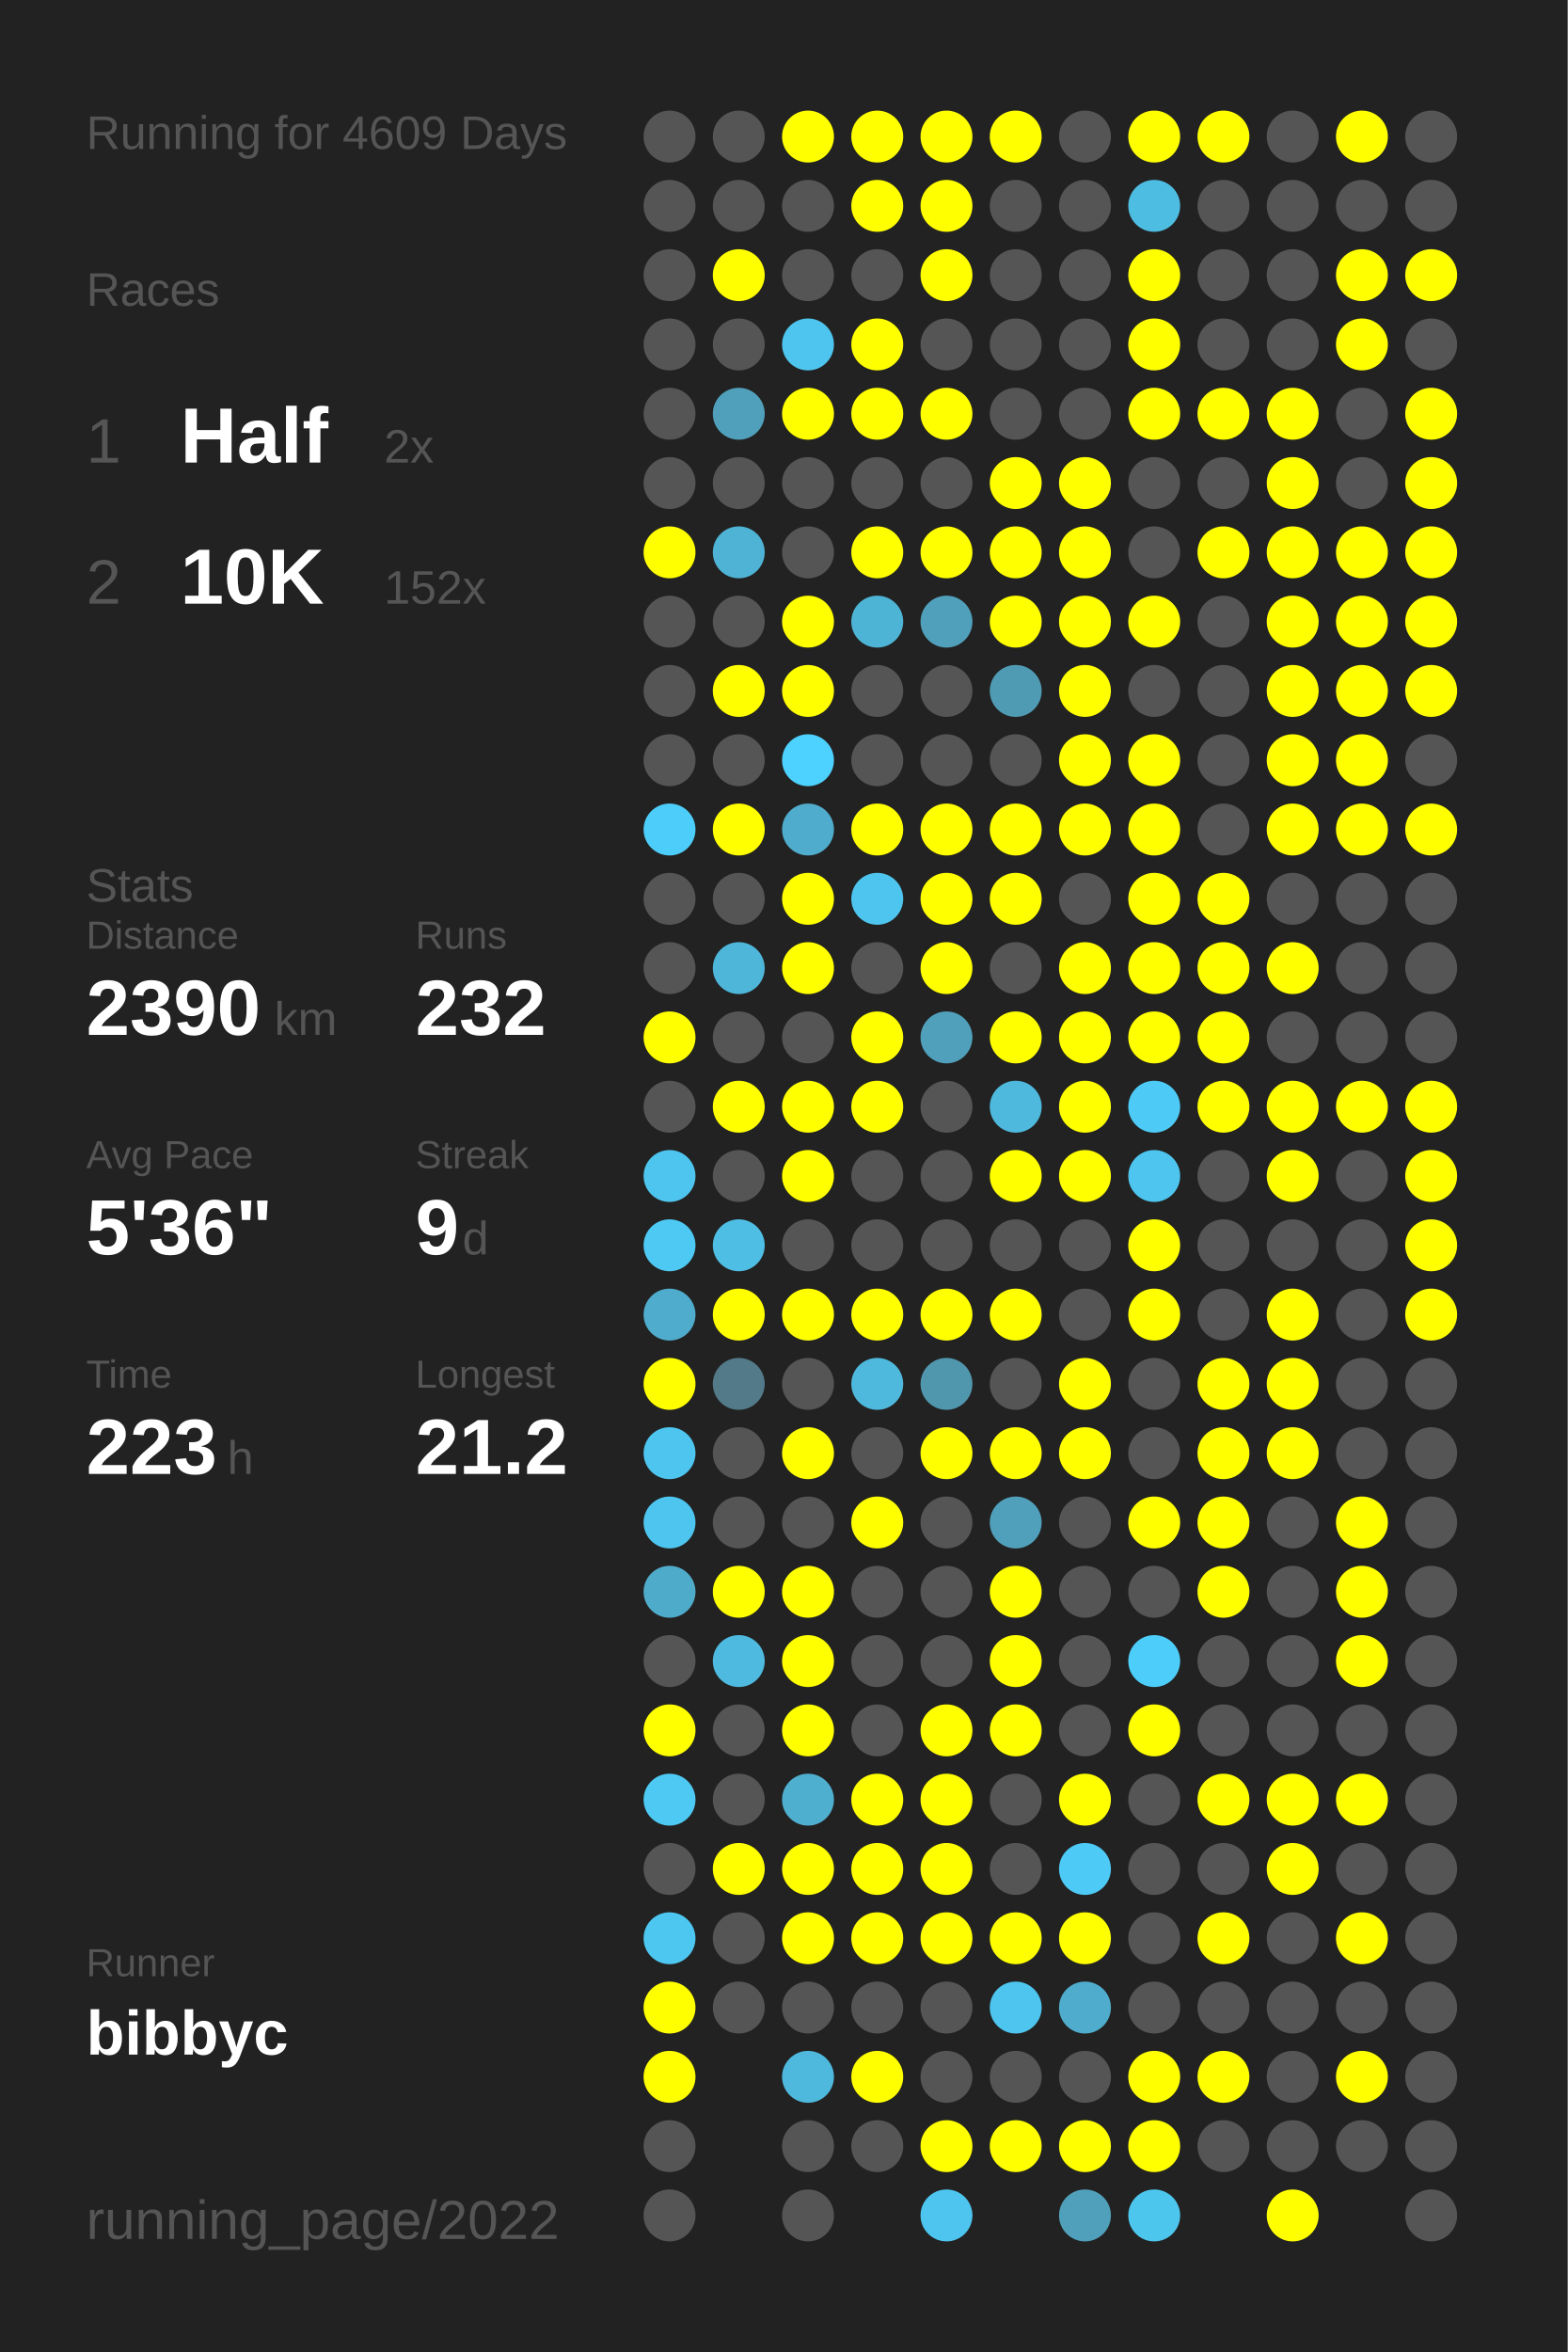
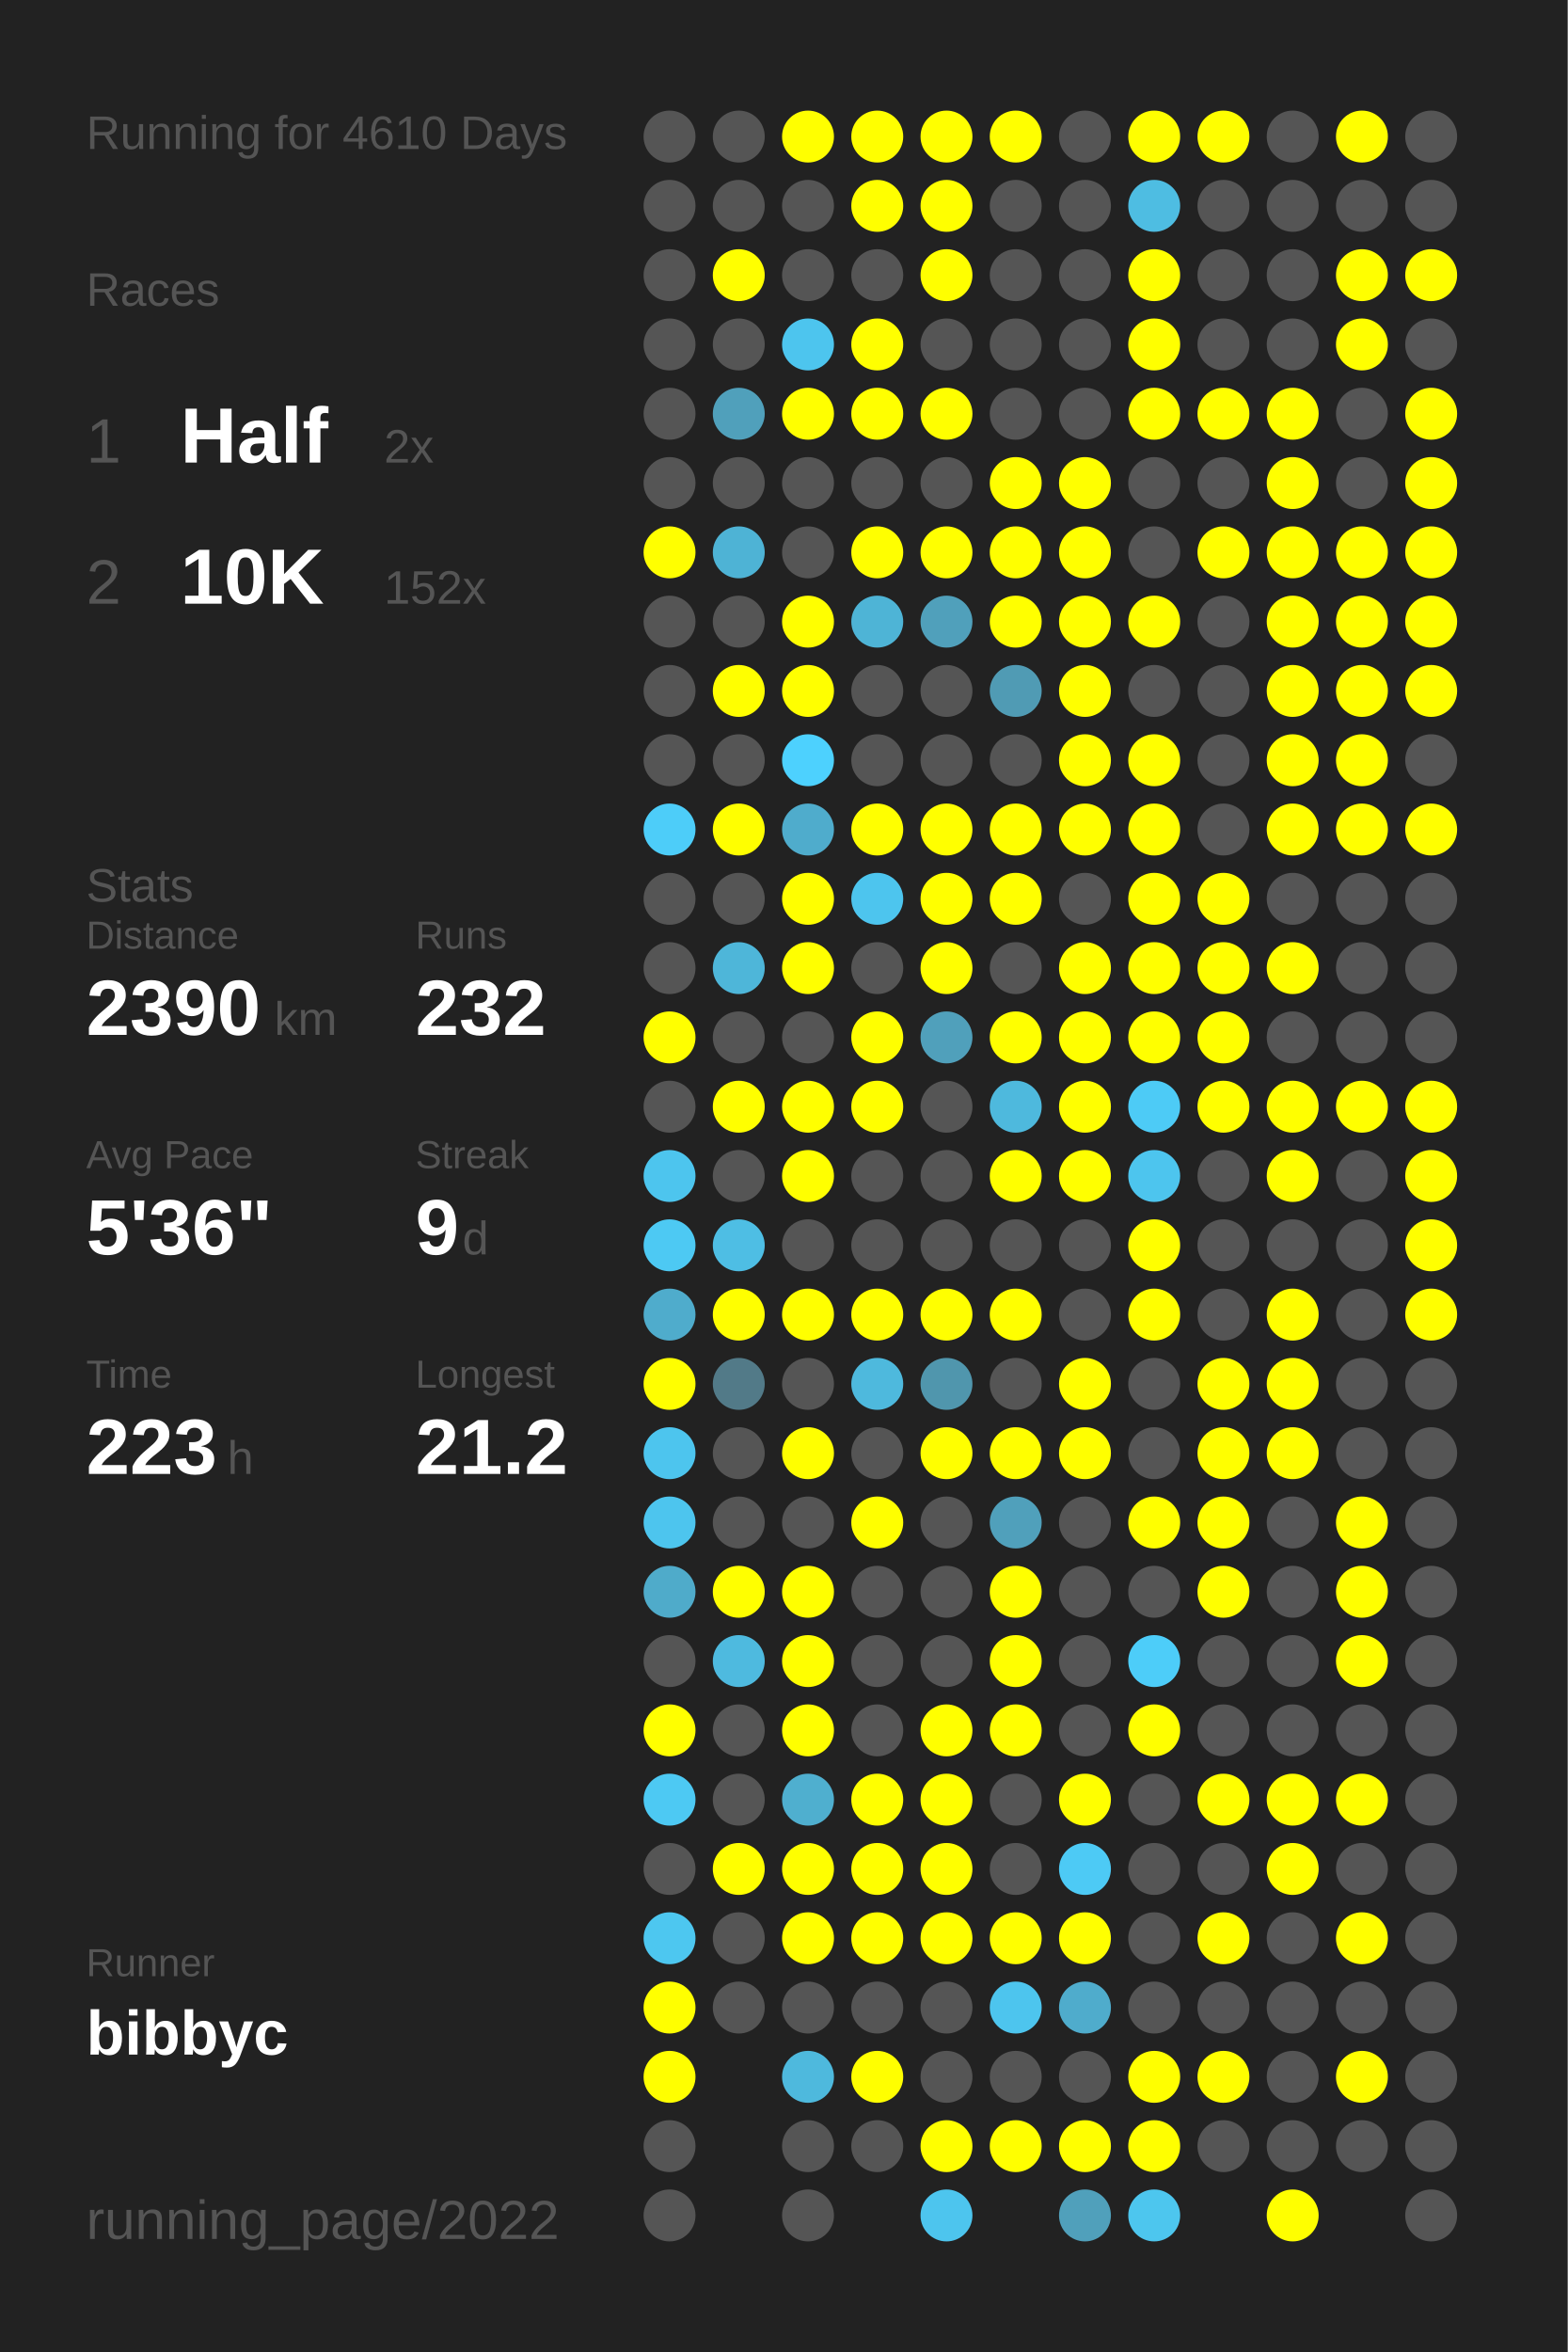
<svg xmlns="http://www.w3.org/2000/svg" baseProfile="full" height="300mm" version="1.1" viewBox="0,0,200,300" width="200mm">
  <defs />
  <rect fill="#222222" height="300" width="200" x="0" y="0" />
-   <text fill="#555555" style="font-size:6px; font-family:Arial;" x="11" y="19">Running for 4609 Days</text>
+   <text fill="#555555" style="font-size:6px; font-family:Arial;" x="11" y="19">Running for 4610 Days</text>
  <text fill="#555555" style="font-size:6px; font-family:Arial;" x="11" y="39">Races</text>
  <text fill="#555555" style="font-size:8px; font-family:Arial;" x="11" y="59">1</text>
  <text fill="#FFFFFF" style="font-size:10px; font-family:Arial; font-weight:bold;" x="23" y="59">Half</text>
  <text fill="#555555" style="font-size:6px; font-family:Arial;" x="49" y="59">2x</text>
  <text fill="#555555" style="font-size:8px; font-family:Arial;" x="11" y="77">2</text>
  <text fill="#FFFFFF" style="font-size:10px; font-family:Arial; font-weight:bold;" x="23" y="77">10K</text>
  <text fill="#555555" style="font-size:6px; font-family:Arial;" x="49" y="77">152x</text>
  <text fill="#555555" style="font-size:6px; font-family:Arial;" x="11" y="115">Stats</text>
  <text fill="#555555" style="font-size:5px; font-family:Arial;" x="11" y="121">Distance</text>
  <text fill="#FFFFFF" style="font-size:10px; font-family:Arial; font-weight:bold;" x="11" y="132">2390</text>
  <text fill="#555555" style="font-size:6px; font-family:Arial;" x="35" y="132">km</text>
  <text fill="#555555" style="font-size:5px; font-family:Arial;" x="53" y="121">Runs</text>
  <text fill="#FFFFFF" style="font-size:10px; font-family:Arial; font-weight:bold;" x="53" y="132">232</text>
  <text fill="#555555" style="font-size:5px; font-family:Arial;" x="11" y="149">Avg Pace</text>
  <text fill="#FFFFFF" style="font-size:10px; font-family:Arial; font-weight:bold;" x="11" y="160">5'36"</text>
  <text fill="#555555" style="font-size:5px; font-family:Arial;" x="53" y="149">Streak</text>
  <text fill="#FFFFFF" style="font-size:10px; font-family:Arial; font-weight:bold;" x="53" y="160">9</text>
  <text fill="#555555" style="font-size:6px; font-family:Arial;" x="59" y="160">d</text>
  <text fill="#555555" style="font-size:5px; font-family:Arial;" x="11" y="177">Time</text>
  <text fill="#FFFFFF" style="font-size:10px; font-family:Arial; font-weight:bold;" x="11" y="188">223</text>
  <text fill="#555555" style="font-size:6px; font-family:Arial;" x="29" y="188">h</text>
  <text fill="#555555" style="font-size:5px; font-family:Arial;" x="53" y="177">Longest</text>
  <text fill="#FFFFFF" style="font-size:10px; font-family:Arial; font-weight:bold;" x="53" y="188">21.2</text>
  <text fill="#555555" style="font-size:5px; font-family:Arial;" x="11" y="252.065">Runner</text>
  <text fill="#FFFFFF" style="font-size:8px; font-family:Arial; font-weight:bold;" x="11" y="262.065">bibbyc</text>
  <text fill="#555555" style="font-size:7px; font-family:Arial;" x="11" y="285.581">running_page/2022</text>
  <circle cx="85.417" cy="17.419" fill="#555555" r="3.312" />
  <circle cx="85.417" cy="26.258" fill="#555555" r="3.312" />
  <circle cx="85.417" cy="35.097" fill="#555555" r="3.312" />
  <circle cx="85.417" cy="43.935" fill="#555555" r="3.312" />
  <circle cx="85.417" cy="52.774" fill="#555555" r="3.312" />
  <circle cx="85.417" cy="61.613" fill="#555555" r="3.312" />
  <circle cx="85.417" cy="70.452" fill="#FFFF00" r="3.312" />
  <circle cx="85.417" cy="79.29" fill="#555555" r="3.312" />
  <circle cx="85.417" cy="88.129" fill="#555555" r="3.312" />
  <circle cx="85.417" cy="96.968" fill="#555555" r="3.312" />
  <circle cx="85.417" cy="105.806" fill="#4dcdf9" r="3.312" />
  <circle cx="85.417" cy="114.645" fill="#555555" r="3.312" />
  <circle cx="85.417" cy="123.484" fill="#555555" r="3.312" />
  <circle cx="85.417" cy="132.323" fill="#FFFF00" r="3.312" />
  <circle cx="85.417" cy="141.161" fill="#555555" r="3.312" />
  <circle cx="85.417" cy="150" fill="#4dc5ee" r="3.312" />
  <circle cx="85.417" cy="158.839" fill="#4dc9f3" r="3.312" />
  <circle cx="85.417" cy="167.677" fill="#4faccc" r="3.312" />
  <circle cx="85.417" cy="176.516" fill="#FFFF00" r="3.312" />
  <circle cx="85.417" cy="185.355" fill="#4dc5ee" r="3.312" />
  <circle cx="85.417" cy="194.194" fill="#4dc5ee" r="3.312" />
  <circle cx="85.417" cy="203.032" fill="#4fabca" r="3.312" />
  <circle cx="85.417" cy="211.871" fill="#555555" r="3.312" />
  <circle cx="85.417" cy="220.71" fill="#FFFF00" r="3.312" />
  <circle cx="85.417" cy="229.548" fill="#4dc9f3" r="3.312" />
  <circle cx="85.417" cy="238.387" fill="#555555" r="3.312" />
  <circle cx="85.417" cy="247.226" fill="#4dc7f0" r="3.312" />
  <circle cx="85.417" cy="256.065" fill="#FFFF00" r="3.312" />
  <circle cx="85.417" cy="264.903" fill="#FFFF00" r="3.312" />
  <circle cx="85.417" cy="273.742" fill="#555555" r="3.312" />
  <circle cx="85.417" cy="282.581" fill="#555555" r="3.312" />
  <circle cx="94.25" cy="17.419" fill="#555555" r="3.312" />
  <circle cx="94.25" cy="26.258" fill="#555555" r="3.312" />
  <circle cx="94.25" cy="35.097" fill="#FFFF00" r="3.312" />
  <circle cx="94.25" cy="43.935" fill="#555555" r="3.312" />
  <circle cx="94.25" cy="52.774" fill="#50a0bb" r="3.312" />
  <circle cx="94.25" cy="61.613" fill="#555555" r="3.312" />
  <circle cx="94.25" cy="70.452" fill="#4eb3d5" r="3.312" />
  <circle cx="94.25" cy="79.29" fill="#555555" r="3.312" />
  <circle cx="94.25" cy="88.129" fill="#FFFF00" r="3.312" />
  <circle cx="94.25" cy="96.968" fill="#555555" r="3.312" />
  <circle cx="94.25" cy="105.806" fill="#FFFF00" r="3.312" />
  <circle cx="94.25" cy="114.645" fill="#555555" r="3.312" />
  <circle cx="94.25" cy="123.484" fill="#4eb6d9" r="3.312" />
  <circle cx="94.25" cy="132.323" fill="#555555" r="3.312" />
  <circle cx="94.25" cy="141.161" fill="#FFFF00" r="3.312" />
  <circle cx="94.25" cy="150" fill="#555555" r="3.312" />
  <circle cx="94.25" cy="158.839" fill="#4ebee4" r="3.312" />
  <circle cx="94.25" cy="167.677" fill="#FFFF00" r="3.312" />
  <circle cx="94.25" cy="176.516" fill="#527a88" r="3.312" />
  <circle cx="94.25" cy="185.355" fill="#555555" r="3.312" />
  <circle cx="94.25" cy="194.194" fill="#555555" r="3.312" />
  <circle cx="94.25" cy="203.032" fill="#FFFF00" r="3.312" />
  <circle cx="94.25" cy="211.871" fill="#4ebadf" r="3.312" />
  <circle cx="94.25" cy="220.71" fill="#555555" r="3.312" />
  <circle cx="94.25" cy="229.548" fill="#555555" r="3.312" />
  <circle cx="94.25" cy="238.387" fill="#FFFF00" r="3.312" />
  <circle cx="94.25" cy="247.226" fill="#555555" r="3.312" />
  <circle cx="94.25" cy="256.065" fill="#555555" r="3.312" />
  <circle cx="103.083" cy="17.419" fill="#FFFF00" r="3.312" />
  <circle cx="103.083" cy="26.258" fill="#555555" r="3.312" />
  <circle cx="103.083" cy="35.097" fill="#555555" r="3.312" />
  <circle cx="103.083" cy="43.935" fill="#4dc5ee" r="3.312" />
  <circle cx="103.083" cy="52.774" fill="#FFFF00" r="3.312" />
  <circle cx="103.083" cy="61.613" fill="#555555" r="3.312" />
  <circle cx="103.083" cy="70.452" fill="#555555" r="3.312" />
  <circle cx="103.083" cy="79.29" fill="#FFFF00" r="3.312" />
  <circle cx="103.083" cy="88.129" fill="#FFFF00" r="3.312" />
  <circle cx="103.083" cy="96.968" fill="#4dd1fe" r="3.312" />
  <circle cx="103.083" cy="105.806" fill="#4faccc" r="3.312" />
  <circle cx="103.083" cy="114.645" fill="#FFFF00" r="3.312" />
  <circle cx="103.083" cy="123.484" fill="#FFFF00" r="3.312" />
  <circle cx="103.083" cy="132.323" fill="#555555" r="3.312" />
  <circle cx="103.083" cy="141.161" fill="#FFFF00" r="3.312" />
  <circle cx="103.083" cy="150" fill="#FFFF00" r="3.312" />
  <circle cx="103.083" cy="158.839" fill="#555555" r="3.312" />
  <circle cx="103.083" cy="167.677" fill="#FFFF00" r="3.312" />
  <circle cx="103.083" cy="176.516" fill="#555555" r="3.312" />
  <circle cx="103.083" cy="185.355" fill="#FFFF00" r="3.312" />
  <circle cx="103.083" cy="194.194" fill="#555555" r="3.312" />
  <circle cx="103.083" cy="203.032" fill="#FFFF00" r="3.312" />
  <circle cx="103.083" cy="211.871" fill="#FFFF00" r="3.312" />
  <circle cx="103.083" cy="220.71" fill="#FFFF00" r="3.312" />
  <circle cx="103.083" cy="229.548" fill="#4fafcf" r="3.312" />
  <circle cx="103.083" cy="238.387" fill="#FFFF00" r="3.312" />
  <circle cx="103.083" cy="247.226" fill="#FFFF00" r="3.312" />
  <circle cx="103.083" cy="256.065" fill="#555555" r="3.312" />
  <circle cx="103.083" cy="264.903" fill="#4eb9dd" r="3.312" />
  <circle cx="103.083" cy="273.742" fill="#555555" r="3.312" />
  <circle cx="103.083" cy="282.581" fill="#555555" r="3.312" />
  <circle cx="111.917" cy="17.419" fill="#FFFF00" r="3.312" />
  <circle cx="111.917" cy="26.258" fill="#FFFF00" r="3.312" />
  <circle cx="111.917" cy="35.097" fill="#555555" r="3.312" />
  <circle cx="111.917" cy="43.935" fill="#FFFF00" r="3.312" />
  <circle cx="111.917" cy="52.774" fill="#FFFF00" r="3.312" />
  <circle cx="111.917" cy="61.613" fill="#555555" r="3.312" />
  <circle cx="111.917" cy="70.452" fill="#FFFF00" r="3.312" />
  <circle cx="111.917" cy="79.29" fill="#4eb4d6" r="3.312" />
  <circle cx="111.917" cy="88.129" fill="#555555" r="3.312" />
  <circle cx="111.917" cy="96.968" fill="#555555" r="3.312" />
  <circle cx="111.917" cy="105.806" fill="#FFFF00" r="3.312" />
  <circle cx="111.917" cy="114.645" fill="#4dc5ee" r="3.312" />
  <circle cx="111.917" cy="123.484" fill="#555555" r="3.312" />
  <circle cx="111.917" cy="132.323" fill="#FFFF00" r="3.312" />
  <circle cx="111.917" cy="141.161" fill="#FFFF00" r="3.312" />
  <circle cx="111.917" cy="150" fill="#555555" r="3.312" />
  <circle cx="111.917" cy="158.839" fill="#555555" r="3.312" />
  <circle cx="111.917" cy="167.677" fill="#FFFF00" r="3.312" />
  <circle cx="111.917" cy="176.516" fill="#4eb9dd" r="3.312" />
  <circle cx="111.917" cy="185.355" fill="#555555" r="3.312" />
  <circle cx="111.917" cy="194.194" fill="#FFFF00" r="3.312" />
  <circle cx="111.917" cy="203.032" fill="#555555" r="3.312" />
  <circle cx="111.917" cy="211.871" fill="#555555" r="3.312" />
  <circle cx="111.917" cy="220.71" fill="#555555" r="3.312" />
  <circle cx="111.917" cy="229.548" fill="#FFFF00" r="3.312" />
  <circle cx="111.917" cy="238.387" fill="#FFFF00" r="3.312" />
  <circle cx="111.917" cy="247.226" fill="#FFFF00" r="3.312" />
  <circle cx="111.917" cy="256.065" fill="#555555" r="3.312" />
  <circle cx="111.917" cy="264.903" fill="#FFFF00" r="3.312" />
  <circle cx="111.917" cy="273.742" fill="#555555" r="3.312" />
  <circle cx="120.75" cy="17.419" fill="#FFFF00" r="3.312" />
  <circle cx="120.75" cy="26.258" fill="#FFFF00" r="3.312" />
  <circle cx="120.75" cy="35.097" fill="#FFFF00" r="3.312" />
  <circle cx="120.75" cy="43.935" fill="#555555" r="3.312" />
  <circle cx="120.75" cy="52.774" fill="#FFFF00" r="3.312" />
  <circle cx="120.75" cy="61.613" fill="#555555" r="3.312" />
  <circle cx="120.75" cy="70.452" fill="#FFFF00" r="3.312" />
  <circle cx="120.75" cy="79.29" fill="#50a0bb" r="3.312" />
  <circle cx="120.75" cy="88.129" fill="#555555" r="3.312" />
  <circle cx="120.75" cy="96.968" fill="#555555" r="3.312" />
  <circle cx="120.75" cy="105.806" fill="#FFFF00" r="3.312" />
  <circle cx="120.75" cy="114.645" fill="#FFFF00" r="3.312" />
  <circle cx="120.75" cy="123.484" fill="#FFFF00" r="3.312" />
  <circle cx="120.75" cy="132.323" fill="#50a0bb" r="3.312" />
  <circle cx="120.75" cy="141.161" fill="#555555" r="3.312" />
  <circle cx="120.75" cy="150" fill="#555555" r="3.312" />
  <circle cx="120.75" cy="158.839" fill="#555555" r="3.312" />
  <circle cx="120.75" cy="167.677" fill="#FFFF00" r="3.312" />
  <circle cx="120.75" cy="176.516" fill="#5096ad" r="3.312" />
  <circle cx="120.75" cy="185.355" fill="#FFFF00" r="3.312" />
  <circle cx="120.75" cy="194.194" fill="#555555" r="3.312" />
  <circle cx="120.75" cy="203.032" fill="#555555" r="3.312" />
  <circle cx="120.75" cy="211.871" fill="#555555" r="3.312" />
  <circle cx="120.75" cy="220.71" fill="#FFFF00" r="3.312" />
  <circle cx="120.75" cy="229.548" fill="#FFFF00" r="3.312" />
  <circle cx="120.75" cy="238.387" fill="#FFFF00" r="3.312" />
  <circle cx="120.75" cy="247.226" fill="#FFFF00" r="3.312" />
  <circle cx="120.75" cy="256.065" fill="#555555" r="3.312" />
  <circle cx="120.75" cy="264.903" fill="#555555" r="3.312" />
  <circle cx="120.75" cy="273.742" fill="#FFFF00" r="3.312" />
  <circle cx="120.75" cy="282.581" fill="#4dc5ee" r="3.312" />
  <circle cx="129.583" cy="17.419" fill="#FFFF00" r="3.312" />
  <circle cx="129.583" cy="26.258" fill="#555555" r="3.312" />
  <circle cx="129.583" cy="35.097" fill="#555555" r="3.312" />
  <circle cx="129.583" cy="43.935" fill="#555555" r="3.312" />
  <circle cx="129.583" cy="52.774" fill="#555555" r="3.312" />
  <circle cx="129.583" cy="61.613" fill="#FFFF00" r="3.312" />
  <circle cx="129.583" cy="70.452" fill="#FFFF00" r="3.312" />
  <circle cx="129.583" cy="79.29" fill="#FFFF00" r="3.312" />
  <circle cx="129.583" cy="88.129" fill="#509bb4" r="3.312" />
  <circle cx="129.583" cy="96.968" fill="#555555" r="3.312" />
  <circle cx="129.583" cy="105.806" fill="#FFFF00" r="3.312" />
  <circle cx="129.583" cy="114.645" fill="#FFFF00" r="3.312" />
  <circle cx="129.583" cy="123.484" fill="#555555" r="3.312" />
  <circle cx="129.583" cy="132.323" fill="#FFFF00" r="3.312" />
  <circle cx="129.583" cy="141.161" fill="#4eb9dd" r="3.312" />
  <circle cx="129.583" cy="150" fill="#FFFF00" r="3.312" />
  <circle cx="129.583" cy="158.839" fill="#555555" r="3.312" />
  <circle cx="129.583" cy="167.677" fill="#FFFF00" r="3.312" />
  <circle cx="129.583" cy="176.516" fill="#555555" r="3.312" />
  <circle cx="129.583" cy="185.355" fill="#FFFF00" r="3.312" />
  <circle cx="129.583" cy="194.194" fill="#50a0bb" r="3.312" />
  <circle cx="129.583" cy="203.032" fill="#FFFF00" r="3.312" />
  <circle cx="129.583" cy="211.871" fill="#FFFF00" r="3.312" />
  <circle cx="129.583" cy="220.71" fill="#FFFF00" r="3.312" />
  <circle cx="129.583" cy="229.548" fill="#555555" r="3.312" />
  <circle cx="129.583" cy="238.387" fill="#555555" r="3.312" />
  <circle cx="129.583" cy="247.226" fill="#FFFF00" r="3.312" />
  <circle cx="129.583" cy="256.065" fill="#4dc5ee" r="3.312" />
  <circle cx="129.583" cy="264.903" fill="#555555" r="3.312" />
  <circle cx="129.583" cy="273.742" fill="#FFFF00" r="3.312" />
  <circle cx="138.417" cy="17.419" fill="#555555" r="3.312" />
  <circle cx="138.417" cy="26.258" fill="#555555" r="3.312" />
  <circle cx="138.417" cy="35.097" fill="#555555" r="3.312" />
  <circle cx="138.417" cy="43.935" fill="#555555" r="3.312" />
  <circle cx="138.417" cy="52.774" fill="#555555" r="3.312" />
  <circle cx="138.417" cy="61.613" fill="#FFFF00" r="3.312" />
  <circle cx="138.417" cy="70.452" fill="#FFFF00" r="3.312" />
  <circle cx="138.417" cy="79.29" fill="#FFFF00" r="3.312" />
  <circle cx="138.417" cy="88.129" fill="#FFFF00" r="3.312" />
  <circle cx="138.417" cy="96.968" fill="#FFFF00" r="3.312" />
  <circle cx="138.417" cy="105.806" fill="#FFFF00" r="3.312" />
  <circle cx="138.417" cy="114.645" fill="#555555" r="3.312" />
  <circle cx="138.417" cy="123.484" fill="#FFFF00" r="3.312" />
  <circle cx="138.417" cy="132.323" fill="#FFFF00" r="3.312" />
  <circle cx="138.417" cy="141.161" fill="#FFFF00" r="3.312" />
  <circle cx="138.417" cy="150" fill="#FFFF00" r="3.312" />
  <circle cx="138.417" cy="158.839" fill="#555555" r="3.312" />
  <circle cx="138.417" cy="167.677" fill="#555555" r="3.312" />
  <circle cx="138.417" cy="176.516" fill="#FFFF00" r="3.312" />
  <circle cx="138.417" cy="185.355" fill="#FFFF00" r="3.312" />
  <circle cx="138.417" cy="194.194" fill="#555555" r="3.312" />
  <circle cx="138.417" cy="203.032" fill="#555555" r="3.312" />
  <circle cx="138.417" cy="211.871" fill="#555555" r="3.312" />
  <circle cx="138.417" cy="220.71" fill="#555555" r="3.312" />
  <circle cx="138.417" cy="229.548" fill="#FFFF00" r="3.312" />
  <circle cx="138.417" cy="238.387" fill="#4dcaf5" r="3.312" />
  <circle cx="138.417" cy="247.226" fill="#FFFF00" r="3.312" />
  <circle cx="138.417" cy="256.065" fill="#4faccc" r="3.312" />
  <circle cx="138.417" cy="264.903" fill="#555555" r="3.312" />
  <circle cx="138.417" cy="273.742" fill="#FFFF00" r="3.312" />
  <circle cx="138.417" cy="282.581" fill="#50a0bb" r="3.312" />
  <circle cx="147.25" cy="17.419" fill="#FFFF00" r="3.312" />
  <circle cx="147.25" cy="26.258" fill="#4ebde2" r="3.312" />
  <circle cx="147.25" cy="35.097" fill="#FFFF00" r="3.312" />
  <circle cx="147.25" cy="43.935" fill="#FFFF00" r="3.312" />
  <circle cx="147.25" cy="52.774" fill="#FFFF00" r="3.312" />
  <circle cx="147.25" cy="61.613" fill="#555555" r="3.312" />
  <circle cx="147.25" cy="70.452" fill="#555555" r="3.312" />
  <circle cx="147.25" cy="79.29" fill="#FFFF00" r="3.312" />
  <circle cx="147.25" cy="88.129" fill="#555555" r="3.312" />
  <circle cx="147.25" cy="96.968" fill="#FFFF00" r="3.312" />
  <circle cx="147.25" cy="105.806" fill="#FFFF00" r="3.312" />
  <circle cx="147.25" cy="114.645" fill="#FFFF00" r="3.312" />
  <circle cx="147.25" cy="123.484" fill="#FFFF00" r="3.312" />
  <circle cx="147.25" cy="132.323" fill="#FFFF00" r="3.312" />
  <circle cx="147.25" cy="141.161" fill="#4dcbf6" r="3.312" />
  <circle cx="147.25" cy="150" fill="#4dc5ee" r="3.312" />
  <circle cx="147.25" cy="158.839" fill="#FFFF00" r="3.312" />
  <circle cx="147.25" cy="167.677" fill="#FFFF00" r="3.312" />
  <circle cx="147.25" cy="176.516" fill="#555555" r="3.312" />
  <circle cx="147.25" cy="185.355" fill="#555555" r="3.312" />
  <circle cx="147.25" cy="194.194" fill="#FFFF00" r="3.312" />
  <circle cx="147.25" cy="203.032" fill="#555555" r="3.312" />
  <circle cx="147.25" cy="211.871" fill="#4dcdf9" r="3.312" />
  <circle cx="147.25" cy="220.71" fill="#FFFF00" r="3.312" />
  <circle cx="147.25" cy="229.548" fill="#555555" r="3.312" />
  <circle cx="147.25" cy="238.387" fill="#555555" r="3.312" />
  <circle cx="147.25" cy="247.226" fill="#555555" r="3.312" />
  <circle cx="147.25" cy="256.065" fill="#555555" r="3.312" />
  <circle cx="147.25" cy="264.903" fill="#FFFF00" r="3.312" />
  <circle cx="147.25" cy="273.742" fill="#FFFF00" r="3.312" />
  <circle cx="147.25" cy="282.581" fill="#4dc6ee" r="3.312" />
  <circle cx="156.083" cy="17.419" fill="#FFFF00" r="3.312" />
  <circle cx="156.083" cy="26.258" fill="#555555" r="3.312" />
  <circle cx="156.083" cy="35.097" fill="#555555" r="3.312" />
  <circle cx="156.083" cy="43.935" fill="#555555" r="3.312" />
  <circle cx="156.083" cy="52.774" fill="#FFFF00" r="3.312" />
  <circle cx="156.083" cy="61.613" fill="#555555" r="3.312" />
  <circle cx="156.083" cy="70.452" fill="#FFFF00" r="3.312" />
  <circle cx="156.083" cy="79.29" fill="#555555" r="3.312" />
  <circle cx="156.083" cy="88.129" fill="#555555" r="3.312" />
  <circle cx="156.083" cy="96.968" fill="#555555" r="3.312" />
  <circle cx="156.083" cy="105.806" fill="#555555" r="3.312" />
  <circle cx="156.083" cy="114.645" fill="#FFFF00" r="3.312" />
  <circle cx="156.083" cy="123.484" fill="#FFFF00" r="3.312" />
  <circle cx="156.083" cy="132.323" fill="#FFFF00" r="3.312" />
  <circle cx="156.083" cy="141.161" fill="#FFFF00" r="3.312" />
  <circle cx="156.083" cy="150" fill="#555555" r="3.312" />
  <circle cx="156.083" cy="158.839" fill="#555555" r="3.312" />
  <circle cx="156.083" cy="167.677" fill="#555555" r="3.312" />
  <circle cx="156.083" cy="176.516" fill="#FFFF00" r="3.312" />
  <circle cx="156.083" cy="185.355" fill="#FFFF00" r="3.312" />
  <circle cx="156.083" cy="194.194" fill="#FFFF00" r="3.312" />
  <circle cx="156.083" cy="203.032" fill="#FFFF00" r="3.312" />
  <circle cx="156.083" cy="211.871" fill="#555555" r="3.312" />
  <circle cx="156.083" cy="220.71" fill="#555555" r="3.312" />
  <circle cx="156.083" cy="229.548" fill="#FFFF00" r="3.312" />
  <circle cx="156.083" cy="238.387" fill="#555555" r="3.312" />
  <circle cx="156.083" cy="247.226" fill="#FFFF00" r="3.312" />
  <circle cx="156.083" cy="256.065" fill="#555555" r="3.312" />
  <circle cx="156.083" cy="264.903" fill="#FFFF00" r="3.312" />
  <circle cx="156.083" cy="273.742" fill="#555555" r="3.312" />
  <circle cx="164.917" cy="17.419" fill="#555555" r="3.312" />
  <circle cx="164.917" cy="26.258" fill="#555555" r="3.312" />
  <circle cx="164.917" cy="35.097" fill="#555555" r="3.312" />
  <circle cx="164.917" cy="43.935" fill="#555555" r="3.312" />
  <circle cx="164.917" cy="52.774" fill="#FFFF00" r="3.312" />
  <circle cx="164.917" cy="61.613" fill="#FFFF00" r="3.312" />
  <circle cx="164.917" cy="70.452" fill="#FFFF00" r="3.312" />
  <circle cx="164.917" cy="79.29" fill="#FFFF00" r="3.312" />
  <circle cx="164.917" cy="88.129" fill="#FFFF00" r="3.312" />
  <circle cx="164.917" cy="96.968" fill="#FFFF00" r="3.312" />
  <circle cx="164.917" cy="105.806" fill="#FFFF00" r="3.312" />
  <circle cx="164.917" cy="114.645" fill="#555555" r="3.312" />
  <circle cx="164.917" cy="123.484" fill="#FFFF00" r="3.312" />
  <circle cx="164.917" cy="132.323" fill="#555555" r="3.312" />
  <circle cx="164.917" cy="141.161" fill="#FFFF00" r="3.312" />
  <circle cx="164.917" cy="150" fill="#FFFF00" r="3.312" />
  <circle cx="164.917" cy="158.839" fill="#555555" r="3.312" />
  <circle cx="164.917" cy="167.677" fill="#FFFF00" r="3.312" />
  <circle cx="164.917" cy="176.516" fill="#FFFF00" r="3.312" />
  <circle cx="164.917" cy="185.355" fill="#FFFF00" r="3.312" />
  <circle cx="164.917" cy="194.194" fill="#555555" r="3.312" />
  <circle cx="164.917" cy="203.032" fill="#555555" r="3.312" />
  <circle cx="164.917" cy="211.871" fill="#555555" r="3.312" />
  <circle cx="164.917" cy="220.71" fill="#555555" r="3.312" />
  <circle cx="164.917" cy="229.548" fill="#FFFF00" r="3.312" />
  <circle cx="164.917" cy="238.387" fill="#FFFF00" r="3.312" />
  <circle cx="164.917" cy="247.226" fill="#555555" r="3.312" />
  <circle cx="164.917" cy="256.065" fill="#555555" r="3.312" />
  <circle cx="164.917" cy="264.903" fill="#555555" r="3.312" />
  <circle cx="164.917" cy="273.742" fill="#555555" r="3.312" />
  <circle cx="164.917" cy="282.581" fill="#FFFF00" r="3.312" />
  <circle cx="173.75" cy="17.419" fill="#FFFF00" r="3.312" />
  <circle cx="173.75" cy="26.258" fill="#555555" r="3.312" />
  <circle cx="173.75" cy="35.097" fill="#FFFF00" r="3.312" />
  <circle cx="173.75" cy="43.935" fill="#FFFF00" r="3.312" />
  <circle cx="173.75" cy="52.774" fill="#555555" r="3.312" />
  <circle cx="173.75" cy="61.613" fill="#555555" r="3.312" />
  <circle cx="173.75" cy="70.452" fill="#FFFF00" r="3.312" />
  <circle cx="173.75" cy="79.29" fill="#FFFF00" r="3.312" />
  <circle cx="173.75" cy="88.129" fill="#FFFF00" r="3.312" />
  <circle cx="173.75" cy="96.968" fill="#FFFF00" r="3.312" />
  <circle cx="173.75" cy="105.806" fill="#FFFF00" r="3.312" />
  <circle cx="173.75" cy="114.645" fill="#555555" r="3.312" />
  <circle cx="173.75" cy="123.484" fill="#555555" r="3.312" />
  <circle cx="173.75" cy="132.323" fill="#555555" r="3.312" />
  <circle cx="173.75" cy="141.161" fill="#FFFF00" r="3.312" />
  <circle cx="173.75" cy="150" fill="#555555" r="3.312" />
  <circle cx="173.75" cy="158.839" fill="#555555" r="3.312" />
  <circle cx="173.75" cy="167.677" fill="#555555" r="3.312" />
  <circle cx="173.75" cy="176.516" fill="#555555" r="3.312" />
  <circle cx="173.75" cy="185.355" fill="#555555" r="3.312" />
  <circle cx="173.75" cy="194.194" fill="#FFFF00" r="3.312" />
  <circle cx="173.75" cy="203.032" fill="#FFFF00" r="3.312" />
  <circle cx="173.75" cy="211.871" fill="#FFFF00" r="3.312" />
  <circle cx="173.75" cy="220.71" fill="#555555" r="3.312" />
  <circle cx="173.75" cy="229.548" fill="#FFFF00" r="3.312" />
  <circle cx="173.75" cy="238.387" fill="#555555" r="3.312" />
  <circle cx="173.75" cy="247.226" fill="#FFFF00" r="3.312" />
  <circle cx="173.75" cy="256.065" fill="#555555" r="3.312" />
  <circle cx="173.75" cy="264.903" fill="#FFFF00" r="3.312" />
  <circle cx="173.75" cy="273.742" fill="#555555" r="3.312" />
  <circle cx="182.583" cy="17.419" fill="#555555" r="3.312" />
  <circle cx="182.583" cy="26.258" fill="#555555" r="3.312" />
  <circle cx="182.583" cy="35.097" fill="#FFFF00" r="3.312" />
  <circle cx="182.583" cy="43.935" fill="#555555" r="3.312" />
  <circle cx="182.583" cy="52.774" fill="#FFFF00" r="3.312" />
  <circle cx="182.583" cy="61.613" fill="#FFFF00" r="3.312" />
  <circle cx="182.583" cy="70.452" fill="#FFFF00" r="3.312" />
  <circle cx="182.583" cy="79.29" fill="#FFFF00" r="3.312" />
  <circle cx="182.583" cy="88.129" fill="#FFFF00" r="3.312" />
  <circle cx="182.583" cy="96.968" fill="#555555" r="3.312" />
  <circle cx="182.583" cy="105.806" fill="#FFFF00" r="3.312" />
  <circle cx="182.583" cy="114.645" fill="#555555" r="3.312" />
  <circle cx="182.583" cy="123.484" fill="#555555" r="3.312" />
  <circle cx="182.583" cy="132.323" fill="#555555" r="3.312" />
  <circle cx="182.583" cy="141.161" fill="#FFFF00" r="3.312" />
  <circle cx="182.583" cy="150" fill="#FFFF00" r="3.312" />
  <circle cx="182.583" cy="158.839" fill="#FFFF00" r="3.312" />
  <circle cx="182.583" cy="167.677" fill="#FFFF00" r="3.312" />
  <circle cx="182.583" cy="176.516" fill="#555555" r="3.312" />
  <circle cx="182.583" cy="185.355" fill="#555555" r="3.312" />
  <circle cx="182.583" cy="194.194" fill="#555555" r="3.312" />
  <circle cx="182.583" cy="203.032" fill="#555555" r="3.312" />
  <circle cx="182.583" cy="211.871" fill="#555555" r="3.312" />
  <circle cx="182.583" cy="220.71" fill="#555555" r="3.312" />
  <circle cx="182.583" cy="229.548" fill="#555555" r="3.312" />
  <circle cx="182.583" cy="238.387" fill="#555555" r="3.312" />
  <circle cx="182.583" cy="247.226" fill="#555555" r="3.312" />
  <circle cx="182.583" cy="256.065" fill="#555555" r="3.312" />
  <circle cx="182.583" cy="264.903" fill="#555555" r="3.312" />
  <circle cx="182.583" cy="273.742" fill="#555555" r="3.312" />
  <circle cx="182.583" cy="282.581" fill="#555555" r="3.312" />
</svg>
